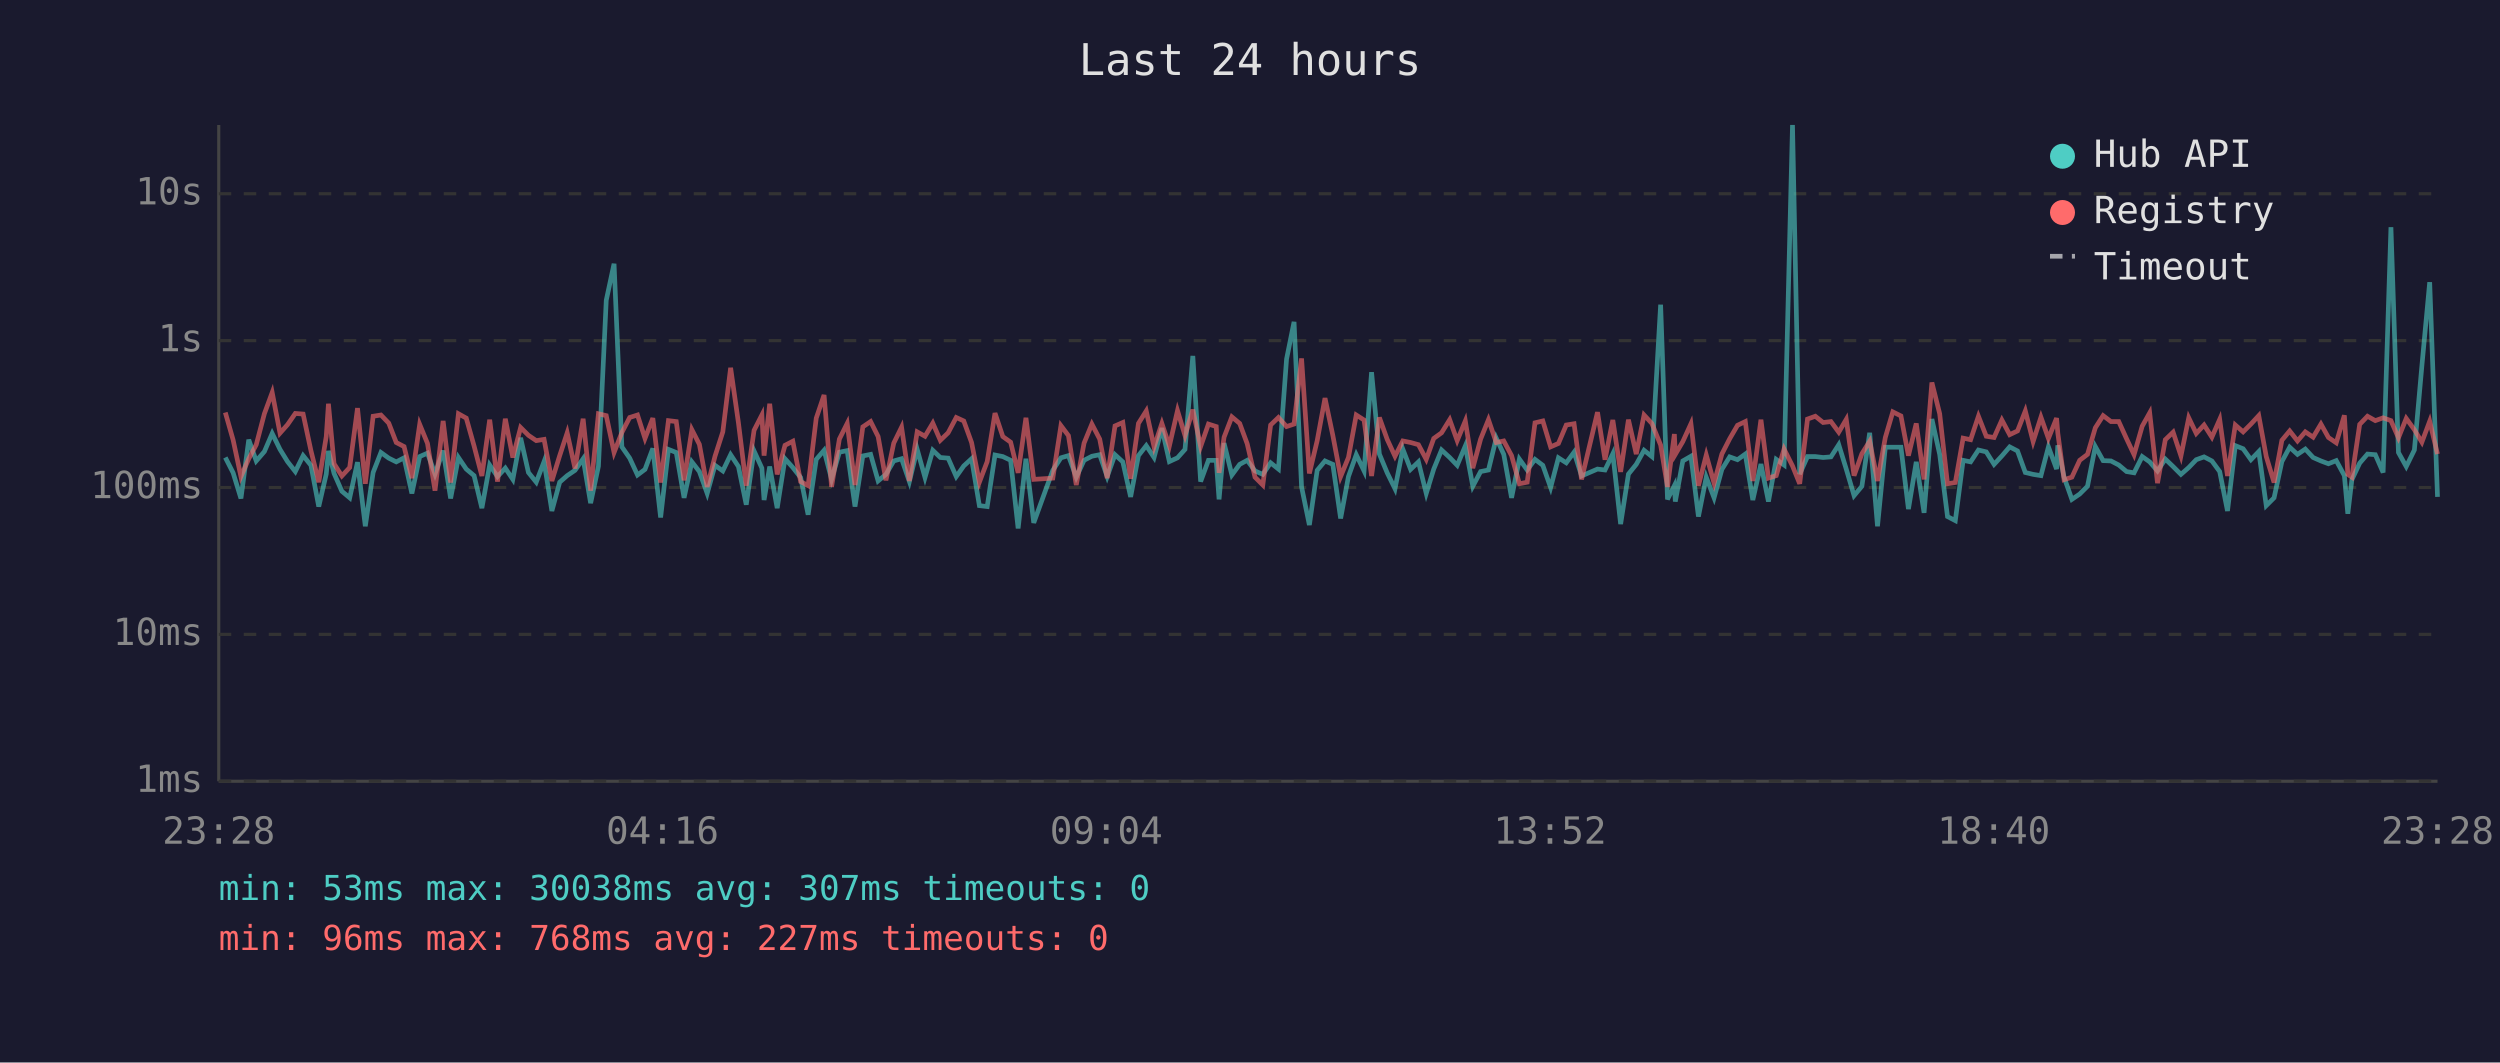
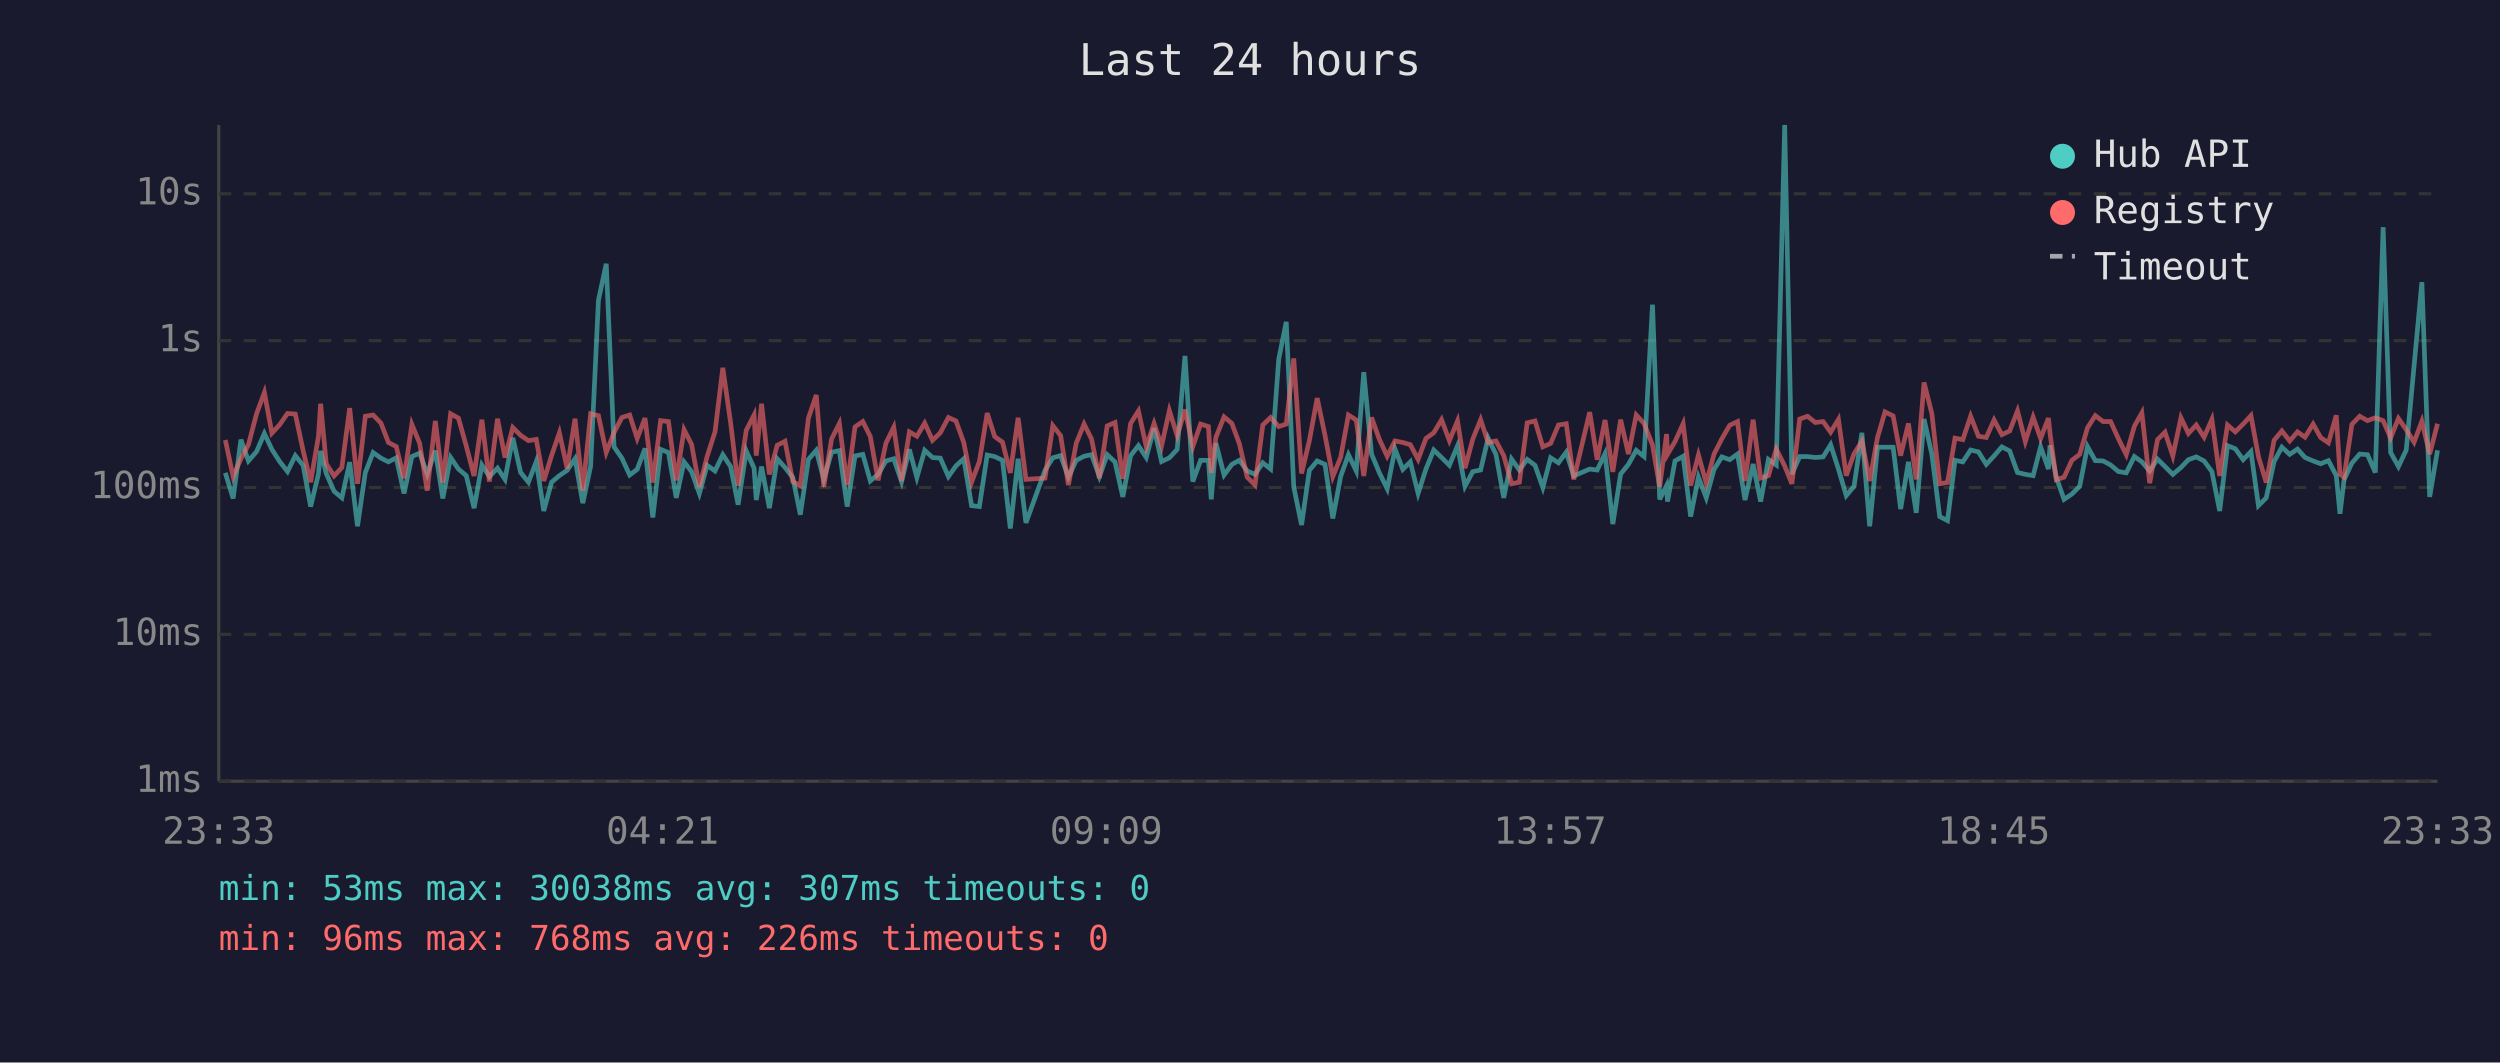
<svg xmlns="http://www.w3.org/2000/svg" viewBox="0 0 800 340" font-family="monospace" font-size="12">
  <rect width="800" height="340" fill="#1a1a2e" />
  <text x="400" y="24" fill="#e0e0e0" font-size="14" text-anchor="middle">Last 24 hours</text>
  <line x1="70" y1="40" x2="70" y2="250" stroke="#444" stroke-width="1" />
  <line x1="70" y1="250" x2="780" y2="250" stroke="#444" stroke-width="1" />
  <line x1="70" y1="250" x2="780" y2="250" stroke="#333" stroke-width="1" stroke-dasharray="4" />
  <text x="65" y="250" fill="#888" text-anchor="end" dominant-baseline="middle">1ms</text>
  <line x1="70" y1="203" x2="780" y2="203" stroke="#333" stroke-width="1" stroke-dasharray="4" />
  <text x="65" y="203" fill="#888" text-anchor="end" dominant-baseline="middle">10ms</text>
  <line x1="70" y1="156" x2="780" y2="156" stroke="#333" stroke-width="1" stroke-dasharray="4" />
  <text x="65" y="156" fill="#888" text-anchor="end" dominant-baseline="middle">100ms</text>
  <line x1="70" y1="109" x2="780" y2="109" stroke="#333" stroke-width="1" stroke-dasharray="4" />
  <text x="65" y="109" fill="#888" text-anchor="end" dominant-baseline="middle">1s</text>
  <line x1="70" y1="62" x2="780" y2="62" stroke="#333" stroke-width="1" stroke-dasharray="4" />
  <text x="65" y="62" fill="#888" text-anchor="end" dominant-baseline="middle">10s</text>
-   <text x="70" y="270" fill="#888" text-anchor="middle">23:28</text>
-   <text x="212" y="270" fill="#888" text-anchor="middle">04:16</text>
-   <text x="354" y="270" fill="#888" text-anchor="middle">09:04</text>
-   <text x="496" y="270" fill="#888" text-anchor="middle">13:52</text>
-   <text x="638" y="270" fill="#888" text-anchor="middle">18:40</text>
-   <text x="780" y="270" fill="#888" text-anchor="middle">23:28</text>
-   <polyline points="72.1,146.4 74.6,151.3 77.1,159.5 79.6,140.7 82.0,147.5 84.6,144.5 87.1,138.7 89.6,143.8 92.0,147.7 94.5,150.9 97.0,145.8 99.5,148.9 102.0,162.1 104.4,151.7 105.1,144.3 106.9,151.5 109.4,157.2 111.9,159.3 114.4,147.9 116.9,168.4 119.4,151.2 121.9,144.8 124.4,146.6 126.8,147.8 129.3,146.5 131.8,157.9 134.3,146.1 136.8,145.0 139.2,151.7 141.8,144.2 144.2,159.5 146.7,146.4 149.2,150.1 151.7,152.2 154.2,162.6 156.7,148.8 159.2,152.5 161.7,149.8 164.1,153.4 166.6,140.1 169.1,151.2 171.6,154.3 174.1,147.7 176.6,163.5 179.1,154.3 181.5,152.2 184.0,150.5 186.6,146.8 189.0,161.0 191.5,149.2 194.0,96.1 196.5,84.4 199.0,143.0 201.5,146.6 204.0,152.0 206.4,150.2 208.9,143.5 211.4,165.6 213.9,143.8 216.4,144.8 218.9,159.3 221.4,147.8 223.8,150.9 226.3,157.9 228.8,148.9 231.3,150.7 233.8,145.5 236.3,149.3 238.8,161.5 241.3,144.3 243.8,149.8 244.5,160.0 246.3,149.3 248.7,162.6 251.2,146.8 253.7,149.6 256.2,152.8 258.6,164.7 261.2,147.0 263.7,144.1 266.1,153.4 268.6,144.7 271.1,144.2 273.6,162.1 276.1,145.9 278.6,145.4 281.0,153.9 283.5,151.8 286.0,147.5 288.5,146.8 291.0,154.1 293.5,143.8 296.0,152.8 298.5,144.1 300.9,146.4 303.4,146.6 306.0,152.5 308.4,149.1 310.9,146.8 313.4,161.8 315.9,162.1 318.4,145.6 320.9,146.1 323.4,147.3 325.8,169.1 328.3,146.8 330.8,167.3 336.9,150.5 339.5,146.5 341.9,145.8 344.4,152.7 346.9,147.3 349.4,146.0 351.9,145.5 354.3,152.5 356.8,145.5 359.3,147.8 361.8,159.0 364.3,145.8 366.8,142.6 369.3,146.4 371.8,137.0 374.2,147.7 376.8,146.5 379.2,143.8 381.7,113.9 384.2,154.1 386.7,147.3 389.2,147.3 390.1,159.8 391.7,141.8 394.2,152.0 396.7,148.6 399.1,147.3 401.6,150.7 404.1,151.8 406.6,148.1 409.1,150.1 411.7,114.9 414.1,103.0 416.5,155.8 419.0,168.0 421.5,150.5 424.0,147.5 426.5,148.6 429.0,165.9 431.5,152.5 434.0,145.5 436.5,150.7 438.9,119.1 441.4,145.3 443.9,151.3 446.4,156.4 448.9,143.7 451.4,150.2 453.9,147.8 456.4,157.9 458.8,150.1 461.3,144.0 463.9,146.4 466.3,148.9 468.9,142.7 471.3,155.6 473.8,150.9 476.3,150.4 478.8,140.2 481.2,145.4 483.7,159.3 486.2,146.9 488.7,150.4 491.2,147.0 493.7,148.9 496.2,156.0 498.7,146.5 501.2,148.1 503.7,144.7 506.1,152.3 511.2,150.1 513.6,150.4 516.1,145.2 518.6,167.7 521.1,151.7 523.6,148.6 526.1,144.1 528.6,146.1 531.4,97.5 533.6,159.8 535.8,155.4 536.1,160.5 538.5,147.5 541.1,146.0 543.5,165.3 546.0,152.7 548.5,159.3 551.0,150.2 553.5,146.2 556.0,147.1 558.5,145.3 560.9,160.0 563.5,148.5 565.9,160.5 568.4,147.0 570.9,148.8 573.6,40.0 575.9,151.7 578.4,146.1 580.9,146.1 583.4,146.4 585.9,146.2 588.4,142.3 590.8,150.1 593.3,158.6 595.8,155.6 598.3,138.5 600.8,168.4 603.3,143.1 605.7,143.1 608.3,143.1 610.7,162.9 613.2,147.8 615.7,164.1 618.2,134.1 620.7,145.4 623.2,165.3 625.7,166.6 628.2,147.3 630.6,147.8 633.1,144.0 635.6,144.6 638.1,148.6 640.6,145.9 643.1,143.0 645.6,144.3 648.1,151.2 650.6,151.8 653.1,152.2 655.5,143.0 658.1,150.1 658.5,142.5 660.5,152.7 663.0,159.8 665.5,158.1 668.0,155.6 670.5,142.9 673.0,147.4 675.5,147.5 678.0,148.8 680.5,150.9 682.9,151.3 685.5,146.1 687.9,147.8 690.4,150.7 692.9,146.9 695.4,149.3 697.9,151.8 700.4,149.6 702.8,147.1 705.3,146.2 707.8,147.5 710.3,150.9 712.8,163.5 715.3,142.6 717.8,143.6 720.3,147.1 722.8,144.5 725.2,161.8 727.7,159.3 730.2,147.7 732.7,143.1 735.2,145.4 737.7,143.7 740.2,146.4 742.7,147.5 745.1,148.4 747.6,147.4 750.2,152.2 751.3,164.4 752.6,153.5 755.1,148.2 757.6,145.3 760.1,145.5 762.6,151.2 765.1,72.7 767.5,144.8 770.0,149.3 772.6,144.0 775.0,117.1 777.5,90.3 780.0,159.0" fill="none" stroke="#4ecdc4" stroke-width="1.5" opacity="0.6" />
-   <polyline points="72.1,132.0 74.6,140.8 77.1,152.5 79.6,146.8 82.0,142.3 84.6,132.4 87.1,125.6 89.6,138.6 92.0,135.9 94.5,132.3 97.0,132.5 99.5,144.2 102.0,154.3 104.4,139.7 105.1,129.2 106.9,148.4 109.4,152.3 111.9,149.6 114.4,130.6 116.9,154.8 119.4,133.2 121.9,132.8 124.4,135.4 126.8,141.6 129.3,142.9 131.8,153.0 134.3,135.8 136.8,141.9 139.2,157.0 141.8,134.7 144.2,154.4 146.7,132.4 149.2,133.8 151.7,142.7 154.2,152.3 156.7,134.3 159.2,154.1 161.7,134.0 164.1,146.4 166.6,136.8 169.1,139.3 171.6,141.0 174.1,140.6 176.6,153.9 179.1,145.8 181.5,138.5 184.0,149.9 186.6,134.0 189.0,157.0 191.5,132.4 194.0,133.0 196.5,144.8 199.0,138.4 201.5,133.6 204.0,132.8 206.4,140.3 208.9,133.8 211.4,154.4 213.9,134.6 216.4,134.9 218.9,153.7 221.4,137.5 223.8,142.2 226.3,155.8 228.8,146.0 231.3,138.2 233.8,117.7 236.3,135.3 238.8,155.4 241.3,137.7 243.8,132.8 244.5,145.8 246.3,129.2 248.7,151.8 251.2,142.5 253.7,141.2 256.2,154.1 258.6,155.4 261.2,133.8 263.7,126.4 266.1,155.8 268.6,140.5 271.1,135.5 273.6,155.2 276.1,136.6 278.6,134.9 281.0,139.7 283.5,153.7 286.0,141.8 288.5,136.7 291.0,153.9 293.5,138.2 296.0,139.6 298.5,135.4 300.9,140.9 303.4,138.5 306.0,133.6 308.4,134.7 310.9,141.6 313.4,154.3 315.9,147.7 318.4,132.2 320.9,139.7 323.4,141.5 325.8,151.3 328.3,133.7 330.8,153.4 336.9,153.0 339.5,136.2 341.9,139.4 344.4,155.2 346.9,141.8 349.4,135.7 351.9,140.5 354.3,153.0 356.8,136.3 359.3,135.2 361.8,153.2 364.3,135.5 366.8,131.5 369.3,143.0 371.8,135.5 374.2,142.7 376.8,131.4 379.2,139.4 381.7,131.1 384.2,142.9 386.7,135.7 389.2,136.5 390.1,151.3 391.7,139.9 394.2,133.4 396.7,135.5 399.1,142.0 401.6,152.7 404.1,155.2 406.6,136.0 409.1,133.6 411.7,136.5 414.1,135.7 416.5,114.7 419.0,151.5 421.5,141.0 424.0,127.4 426.5,139.3 429.0,152.5 431.5,146.4 434.0,132.8 436.5,134.4 438.9,152.3 441.4,133.6 443.9,140.6 446.4,146.0 448.9,141.1 451.4,141.6 453.9,142.3 456.4,147.0 458.8,140.3 461.3,138.5 463.9,134.3 466.3,141.0 468.9,134.7 471.3,149.8 473.8,140.5 476.3,134.3 478.8,141.6 481.2,141.1 483.7,145.8 486.2,154.8 488.7,154.3 491.2,135.3 493.7,134.7 496.2,143.0 498.7,141.9 501.2,136.0 503.7,135.6 506.1,153.4 511.2,131.9 513.6,147.1 516.1,134.4 518.6,151.0 521.1,134.3 523.6,145.3 526.1,132.8 528.6,135.5 531.4,142.4 533.6,155.8 535.8,138.9 536.1,145.4 538.5,141.3 541.1,135.6 543.5,155.4 546.0,145.6 548.5,154.6 551.0,145.3 553.5,140.4 556.0,136.1 558.5,134.9 560.9,153.9 563.5,134.3 565.9,153.0 568.4,152.2 570.9,143.7 573.6,149.1 575.9,154.8 578.4,134.1 580.9,133.2 583.4,135.2 585.9,134.9 588.4,138.3 590.8,134.2 593.3,152.2 595.8,145.2 598.3,141.2 600.8,153.9 603.3,140.0 605.7,131.8 608.3,133.1 610.7,145.8 613.2,135.5 615.7,153.4 618.2,122.4 620.7,132.4 623.2,154.8 625.7,154.4 628.2,140.2 630.6,140.7 633.1,133.2 635.6,139.6 638.1,140.0 640.6,134.4 643.1,139.1 645.6,137.9 648.1,131.5 650.6,141.3 653.1,133.5 655.5,140.3 658.1,133.8 658.5,138.6 660.5,153.5 663.0,152.7 665.5,147.3 668.0,145.4 670.5,136.9 673.0,133.0 675.5,134.9 678.0,134.9 680.5,140.4 682.9,145.5 685.5,136.4 687.9,132.1 690.4,154.6 692.9,140.7 695.4,138.3 697.9,145.9 700.4,133.7 702.8,138.7 705.3,136.0 707.8,139.9 710.3,134.2 712.8,152.3 715.3,136.0 717.8,138.2 720.3,135.7 722.8,133.0 725.2,146.1 727.7,154.4 730.2,140.9 732.7,137.9 735.2,141.1 737.7,138.2 740.2,139.9 742.7,135.7 745.1,140.0 747.6,141.7 750.2,132.9 751.3,151.8 752.6,152.7 755.1,135.8 757.6,133.2 760.1,134.6 762.6,133.7 765.1,134.6 767.5,140.1 770.0,133.9 772.6,137.5 775.0,141.5 777.5,134.8 780.0,145.3" fill="none" stroke="#ff6b6b" stroke-width="1.5" opacity="0.6" />
+   <text x="70" y="270" fill="#888" text-anchor="middle">23:33</text>
+   <text x="212" y="270" fill="#888" text-anchor="middle">04:21</text>
+   <text x="354" y="270" fill="#888" text-anchor="middle">09:09</text>
+   <text x="496" y="270" fill="#888" text-anchor="middle">13:57</text>
+   <text x="638" y="270" fill="#888" text-anchor="middle">18:45</text>
+   <text x="780" y="270" fill="#888" text-anchor="middle">23:33</text>
+   <polyline points="72.1,151.3 74.6,159.5 77.1,140.7 79.5,147.5 82.1,144.5 84.6,138.7 87.0,143.8 89.5,147.7 92.0,150.9 94.5,145.8 97.0,148.9 99.4,162.1 101.9,151.7 102.6,144.3 104.4,151.5 106.9,157.2 109.4,159.3 111.9,147.9 114.4,168.4 116.9,151.2 119.4,144.8 121.9,146.6 124.3,147.8 126.8,146.5 129.3,157.9 131.8,146.1 134.3,145.0 136.7,151.7 139.3,144.2 141.7,159.5 144.2,146.4 146.7,150.1 149.2,152.2 151.7,162.6 154.2,148.8 156.6,152.5 159.2,149.8 161.6,153.4 164.1,140.1 166.6,151.2 169.1,154.3 171.6,147.7 174.0,163.5 176.5,154.3 179.0,152.2 181.5,150.5 184.0,146.8 186.5,161.0 189.0,149.2 191.5,96.1 194.0,84.4 196.5,143.0 199.0,146.6 201.5,152.0 203.9,150.2 206.4,143.5 208.9,165.6 211.4,143.8 213.9,144.8 216.4,159.3 218.9,147.8 221.3,150.9 223.8,157.9 226.3,148.9 228.8,150.7 231.3,145.5 233.8,149.3 236.2,161.5 238.8,144.3 241.3,149.8 242.0,160.0 243.7,149.3 246.2,162.6 248.7,146.8 251.2,149.6 253.7,152.8 256.1,164.7 258.7,147.0 261.2,144.1 263.6,153.4 266.1,144.7 268.6,144.2 271.1,162.1 273.6,145.9 276.1,145.4 278.5,153.9 281.0,151.8 283.5,147.5 286.0,146.8 288.5,154.1 291.0,143.8 293.4,152.8 295.9,144.1 298.4,146.4 300.9,146.6 303.5,152.5 305.9,149.1 308.4,146.8 310.9,161.8 313.4,162.1 315.9,145.6 318.3,146.1 320.8,147.3 323.3,169.1 325.8,146.8 328.3,167.3 334.4,150.5 336.9,146.5 339.4,145.8 341.9,152.7 344.4,147.3 346.9,146.0 349.3,145.5 351.8,152.5 354.3,145.5 356.8,147.8 359.3,159.0 361.8,145.8 364.3,142.6 366.8,146.4 369.3,137.0 371.7,147.7 374.2,146.5 376.7,143.8 379.2,113.9 381.7,154.1 384.2,147.3 386.7,147.3 387.6,159.8 389.1,141.8 391.7,152.0 394.2,148.6 396.6,147.3 399.1,150.7 401.6,151.8 404.1,148.1 406.6,150.1 409.2,114.9 411.6,103.0 414.0,155.8 416.5,168.0 419.0,150.5 421.5,147.5 424.0,148.6 426.5,165.9 429.0,152.5 431.5,145.5 434.0,150.7 436.4,119.1 438.9,145.3 441.4,151.3 443.9,156.4 446.4,143.7 448.9,150.2 451.3,147.8 453.8,157.9 456.3,150.1 458.8,144.0 461.3,146.4 463.8,148.9 466.4,142.7 468.8,155.6 471.3,150.9 473.8,150.4 476.2,140.2 478.7,145.4 481.2,159.3 483.7,146.9 486.2,150.4 488.7,147.0 491.2,148.9 493.7,156.0 496.2,146.5 498.7,148.1 501.2,144.7 503.6,152.3 508.7,150.1 511.1,150.4 513.6,145.2 516.1,167.7 518.6,151.7 521.1,148.6 523.6,144.1 526.1,146.1 528.8,97.5 531.1,159.8 533.3,155.4 533.6,160.5 536.0,147.5 538.6,146.0 541.0,165.3 543.5,152.7 546.0,159.3 548.5,150.2 551.0,146.2 553.5,147.1 556.0,145.3 558.4,160.0 561.0,148.5 563.4,160.5 565.9,147.0 568.4,148.8 571.1,40.0 573.4,151.7 575.9,146.1 578.4,146.1 580.9,146.4 583.4,146.2 585.8,142.3 588.3,150.1 590.8,158.6 593.3,155.6 595.8,138.5 598.3,168.4 600.8,143.1 603.2,143.1 605.8,143.1 608.2,162.9 610.7,147.8 613.2,164.1 615.7,134.1 618.2,145.4 620.7,165.3 623.2,166.6 625.6,147.3 628.1,147.8 630.6,144.0 633.1,144.6 635.6,148.6 638.1,145.9 640.6,143.0 643.1,144.3 645.6,151.2 648.1,151.8 650.6,152.2 653.0,143.0 655.5,150.1 656.0,142.5 658.0,152.7 660.5,159.8 663.0,158.1 665.5,155.6 668.0,142.9 670.5,147.4 673.0,147.5 675.4,148.8 677.9,150.9 680.4,151.3 683.0,146.1 685.4,147.8 687.9,150.7 690.4,146.9 692.8,149.3 695.3,151.8 697.9,149.6 700.3,147.1 702.8,146.2 705.3,147.5 707.8,150.9 710.3,163.5 712.8,142.6 715.3,143.6 717.8,147.1 720.3,144.5 722.7,161.8 725.2,159.3 727.7,147.7 730.2,143.1 732.7,145.4 735.2,143.7 737.6,146.4 740.2,147.5 742.6,148.4 745.1,147.4 747.6,152.2 748.8,164.4 750.1,153.5 752.6,148.2 755.1,145.3 757.6,145.5 760.1,151.2 762.6,72.7 765.0,144.8 767.5,149.3 770.0,144.0 772.5,117.1 775.0,90.3 777.5,159.0 780.0,144.1" fill="none" stroke="#4ecdc4" stroke-width="1.5" opacity="0.6" />
+   <polyline points="72.1,140.8 74.6,152.5 77.1,146.8 79.5,142.3 82.1,132.4 84.6,125.6 87.0,138.6 89.5,135.9 92.0,132.3 94.5,132.5 97.0,144.2 99.4,154.3 101.9,139.7 102.6,129.2 104.4,148.4 106.9,152.3 109.4,149.6 111.9,130.6 114.4,154.8 116.9,133.2 119.4,132.8 121.9,135.4 124.3,141.6 126.8,142.9 129.3,153.0 131.8,135.8 134.3,141.9 136.7,157.0 139.3,134.7 141.7,154.4 144.2,132.4 146.7,133.8 149.2,142.7 151.7,152.3 154.2,134.3 156.6,154.1 159.2,134.0 161.6,146.4 164.1,136.8 166.6,139.3 169.1,141.0 171.6,140.6 174.0,153.9 176.5,145.8 179.0,138.5 181.5,149.9 184.0,134.0 186.5,157.0 189.0,132.4 191.5,133.0 194.0,144.8 196.5,138.4 199.0,133.6 201.5,132.8 203.9,140.3 206.4,133.8 208.9,154.4 211.4,134.6 213.9,134.9 216.4,153.7 218.9,137.5 221.3,142.2 223.8,155.8 226.3,146.0 228.8,138.2 231.3,117.7 233.8,135.3 236.2,155.4 238.8,137.7 241.3,132.8 242.0,145.8 243.7,129.2 246.2,151.8 248.7,142.5 251.2,141.2 253.7,154.1 256.1,155.4 258.7,133.8 261.2,126.4 263.6,155.8 266.1,140.5 268.6,135.5 271.1,155.2 273.6,136.6 276.1,134.9 278.5,139.7 281.0,153.7 283.5,141.8 286.0,136.7 288.5,153.9 291.0,138.2 293.4,139.6 295.9,135.4 298.4,140.9 300.9,138.5 303.5,133.6 305.9,134.7 308.4,141.6 310.9,154.3 313.4,147.7 315.9,132.2 318.3,139.7 320.8,141.5 323.3,151.3 325.8,133.7 328.3,153.4 334.4,153.0 336.9,136.2 339.4,139.4 341.9,155.2 344.4,141.8 346.9,135.7 349.3,140.5 351.8,153.0 354.3,136.3 356.8,135.2 359.3,153.2 361.8,135.5 364.3,131.5 366.8,143.0 369.3,135.5 371.7,142.7 374.2,131.4 376.7,139.4 379.2,131.1 381.7,142.9 384.2,135.7 386.7,136.5 387.6,151.3 389.1,139.9 391.7,133.4 394.2,135.5 396.6,142.0 399.1,152.7 401.6,155.2 404.1,136.0 406.6,133.6 409.2,136.5 411.6,135.7 414.0,114.7 416.5,151.5 419.0,141.0 421.5,127.4 424.0,139.3 426.5,152.5 429.0,146.4 431.5,132.8 434.0,134.4 436.4,152.3 438.9,133.6 441.4,140.6 443.9,146.0 446.4,141.1 448.9,141.6 451.3,142.3 453.8,147.0 456.3,140.3 458.8,138.5 461.3,134.3 463.8,141.0 466.4,134.7 468.8,149.8 471.3,140.5 473.8,134.3 476.2,141.6 478.7,141.1 481.2,145.8 483.7,154.8 486.2,154.3 488.7,135.3 491.2,134.7 493.7,143.0 496.2,141.9 498.7,136.0 501.2,135.6 503.6,153.4 508.7,131.9 511.1,147.1 513.6,134.4 516.1,151.0 518.6,134.3 521.1,145.3 523.6,132.8 526.1,135.5 528.8,142.4 531.1,155.8 533.3,138.9 533.6,145.4 536.0,141.3 538.6,135.6 541.0,155.4 543.5,145.6 546.0,154.6 548.5,145.3 551.0,140.4 553.5,136.1 556.0,134.9 558.4,153.9 561.0,134.3 563.4,153.0 565.9,152.2 568.4,143.7 571.1,149.1 573.4,154.8 575.9,134.1 578.4,133.2 580.9,135.2 583.4,134.9 585.8,138.3 588.3,134.2 590.8,152.2 593.3,145.2 595.8,141.2 598.3,153.9 600.8,140.0 603.2,131.8 605.8,133.1 608.2,145.8 610.7,135.5 613.2,153.4 615.7,122.4 618.2,132.4 620.7,154.8 623.2,154.4 625.6,140.2 628.1,140.7 630.6,133.2 633.1,139.6 635.6,140.0 638.1,134.4 640.6,139.1 643.1,137.9 645.6,131.5 648.1,141.3 650.6,133.5 653.0,140.3 655.5,133.8 656.0,138.6 658.0,153.5 660.5,152.7 663.0,147.3 665.5,145.4 668.0,136.9 670.5,133.0 673.0,134.9 675.4,134.9 677.9,140.4 680.4,145.5 683.0,136.4 685.4,132.1 687.9,154.6 690.4,140.7 692.8,138.3 695.3,145.9 697.9,133.7 700.3,138.7 702.8,136.0 705.3,139.9 707.8,134.2 710.3,152.3 712.8,136.0 715.3,138.2 717.8,135.7 720.3,133.0 722.7,146.1 725.2,154.4 727.7,140.9 730.2,137.9 732.7,141.1 735.2,138.2 737.6,139.9 740.2,135.7 742.6,140.0 745.1,141.7 747.6,132.9 748.8,151.8 750.1,152.7 752.6,135.8 755.1,133.2 757.6,134.6 760.1,133.7 762.6,134.6 765.0,140.1 767.5,133.9 770.0,137.5 772.5,141.5 775.0,134.8 777.5,145.3 780.0,135.6" fill="none" stroke="#ff6b6b" stroke-width="1.5" opacity="0.6" />
  <circle cx="660" cy="50" r="4" fill="#4ecdc4" />
  <text x="670" y="50" fill="#e0e0e0" dominant-baseline="middle">Hub API</text>
  <circle cx="660" cy="68" r="4" fill="#ff6b6b" />
  <text x="670" y="68" fill="#e0e0e0" dominant-baseline="middle">Registry</text>
  <line x1="656" y1="82" x2="664" y2="82" stroke="#e0e0e0" stroke-width="1.5" stroke-dasharray="4,3" opacity="0.7" />
  <text x="670" y="86" fill="#e0e0e0" dominant-baseline="middle">Timeout</text>
  <text x="70" y="288" fill="#4ecdc4" font-size="11">min: 53ms  max: 30038ms  avg: 307ms  timeouts: 0</text>
-   <text x="70" y="304" fill="#ff6b6b" font-size="11">min: 96ms  max: 768ms  avg: 227ms  timeouts: 0</text>
+   <text x="70" y="304" fill="#ff6b6b" font-size="11">min: 96ms  max: 768ms  avg: 226ms  timeouts: 0</text>
</svg>
